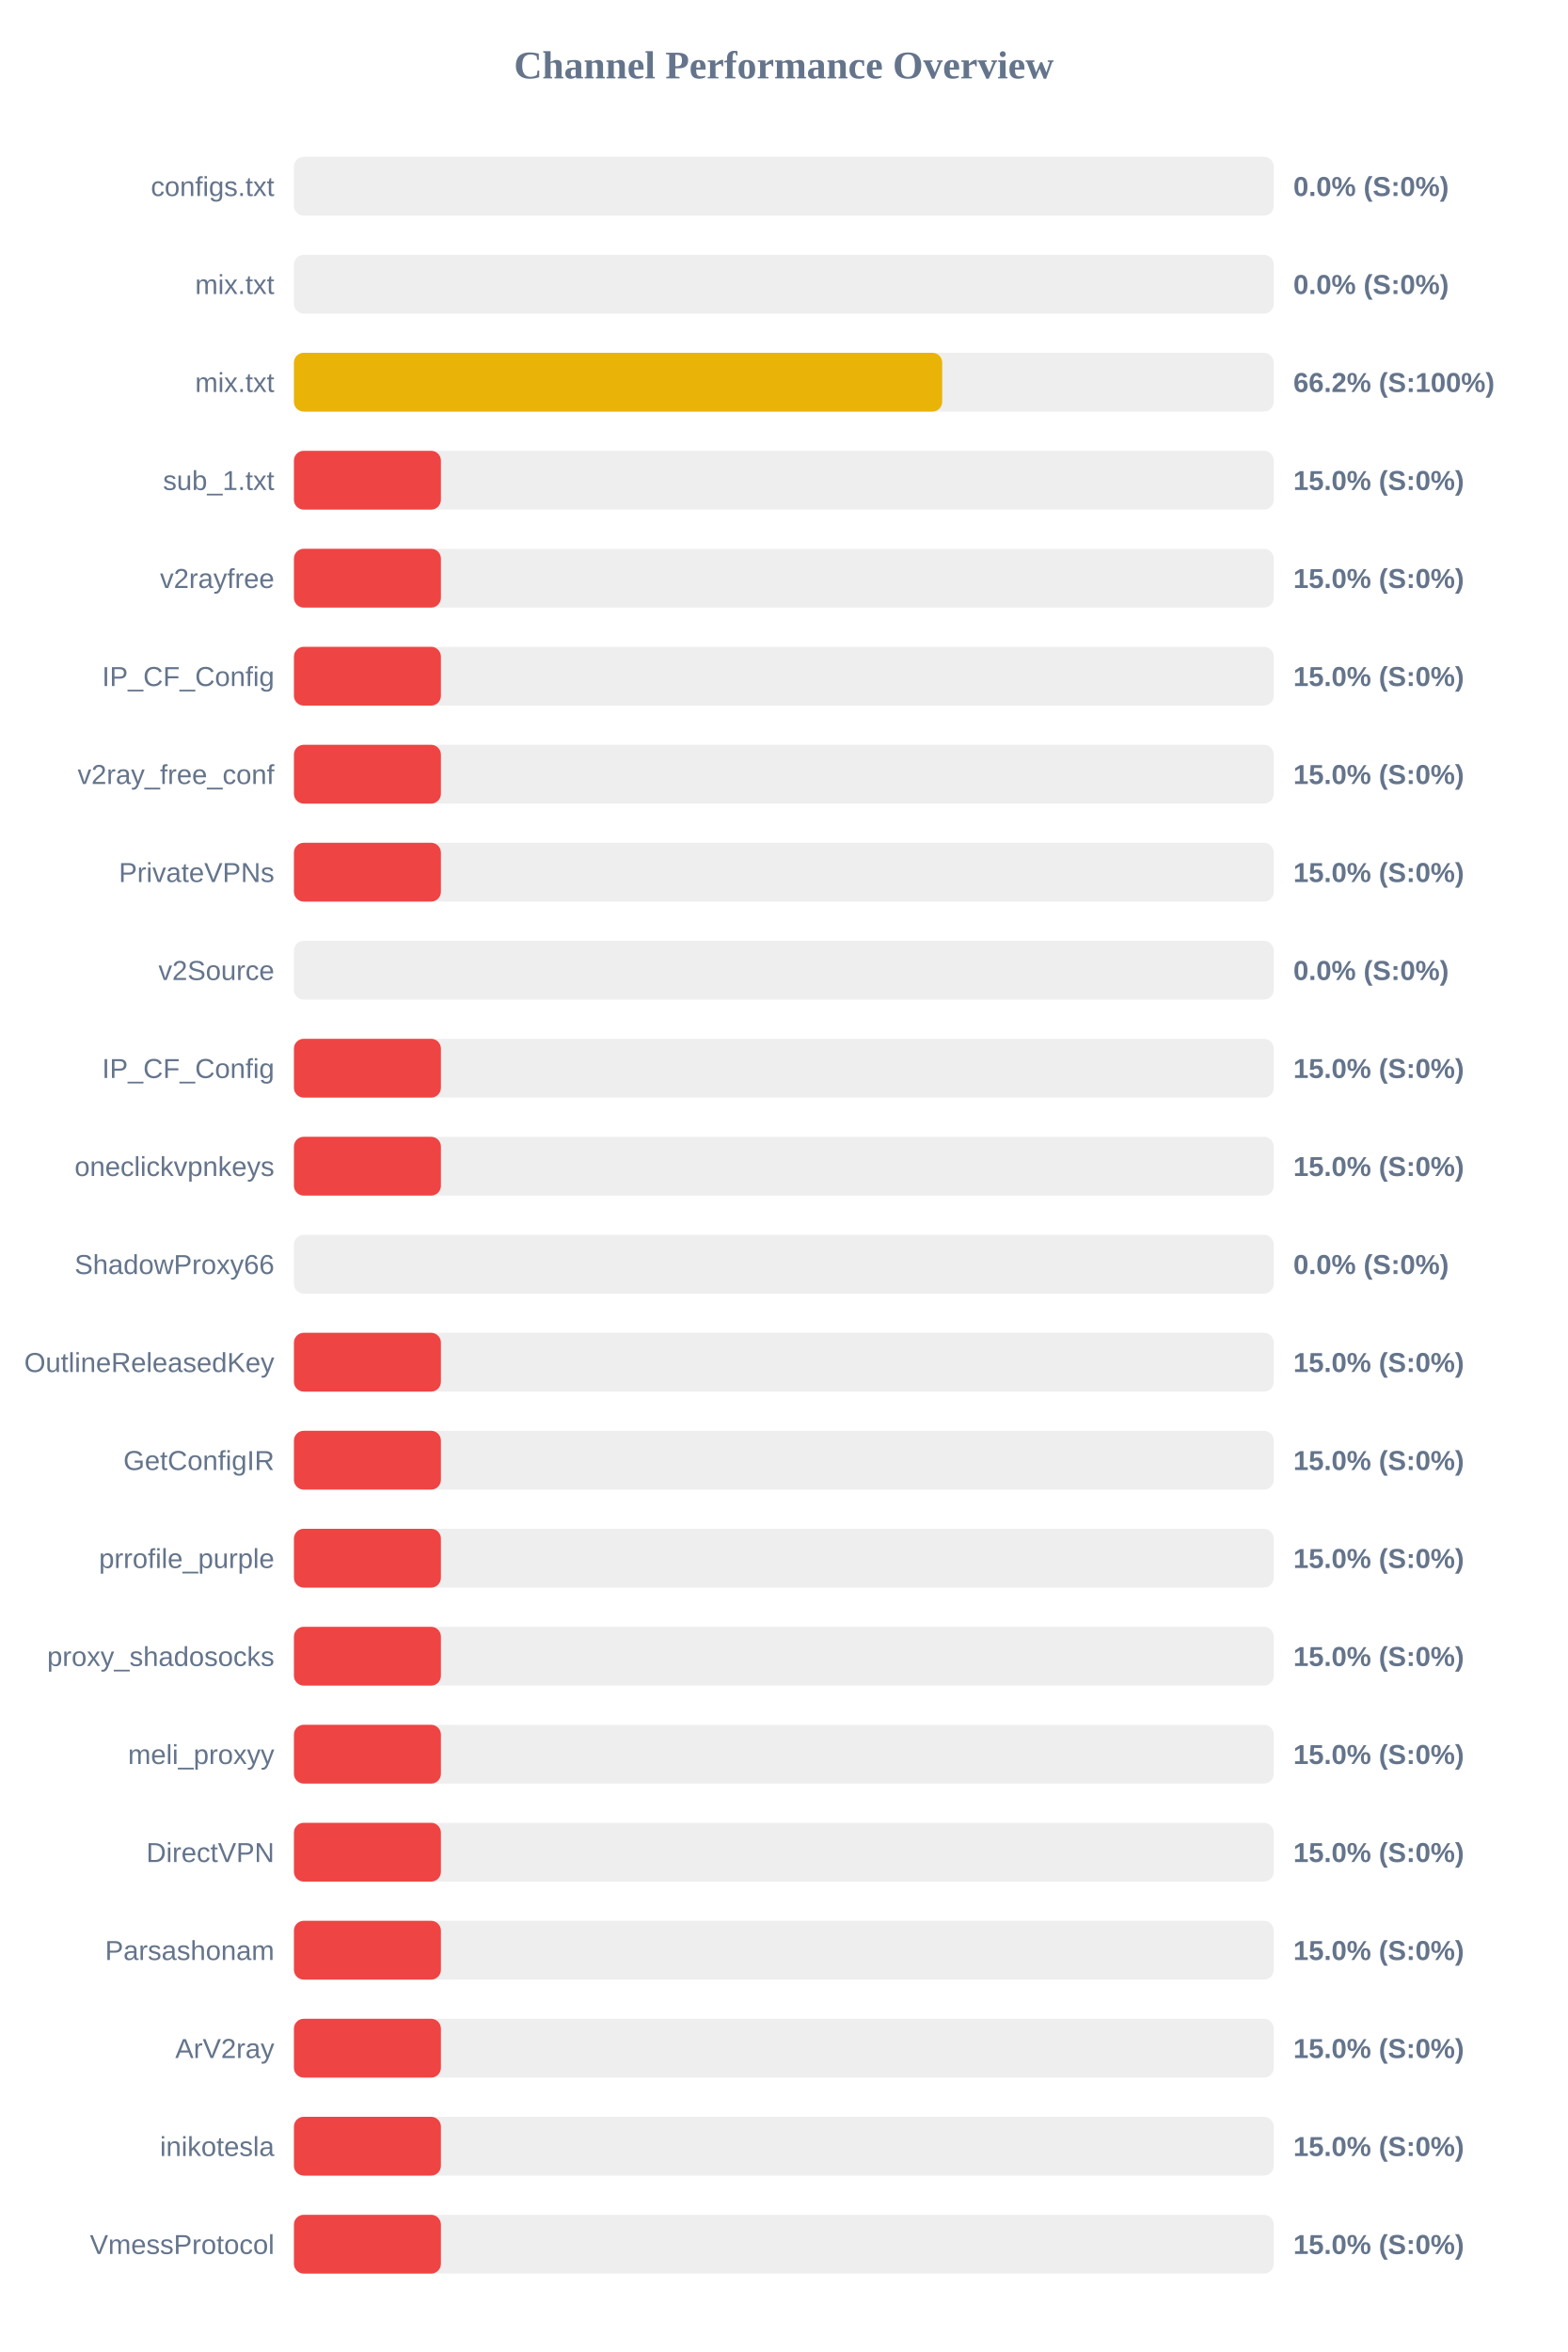
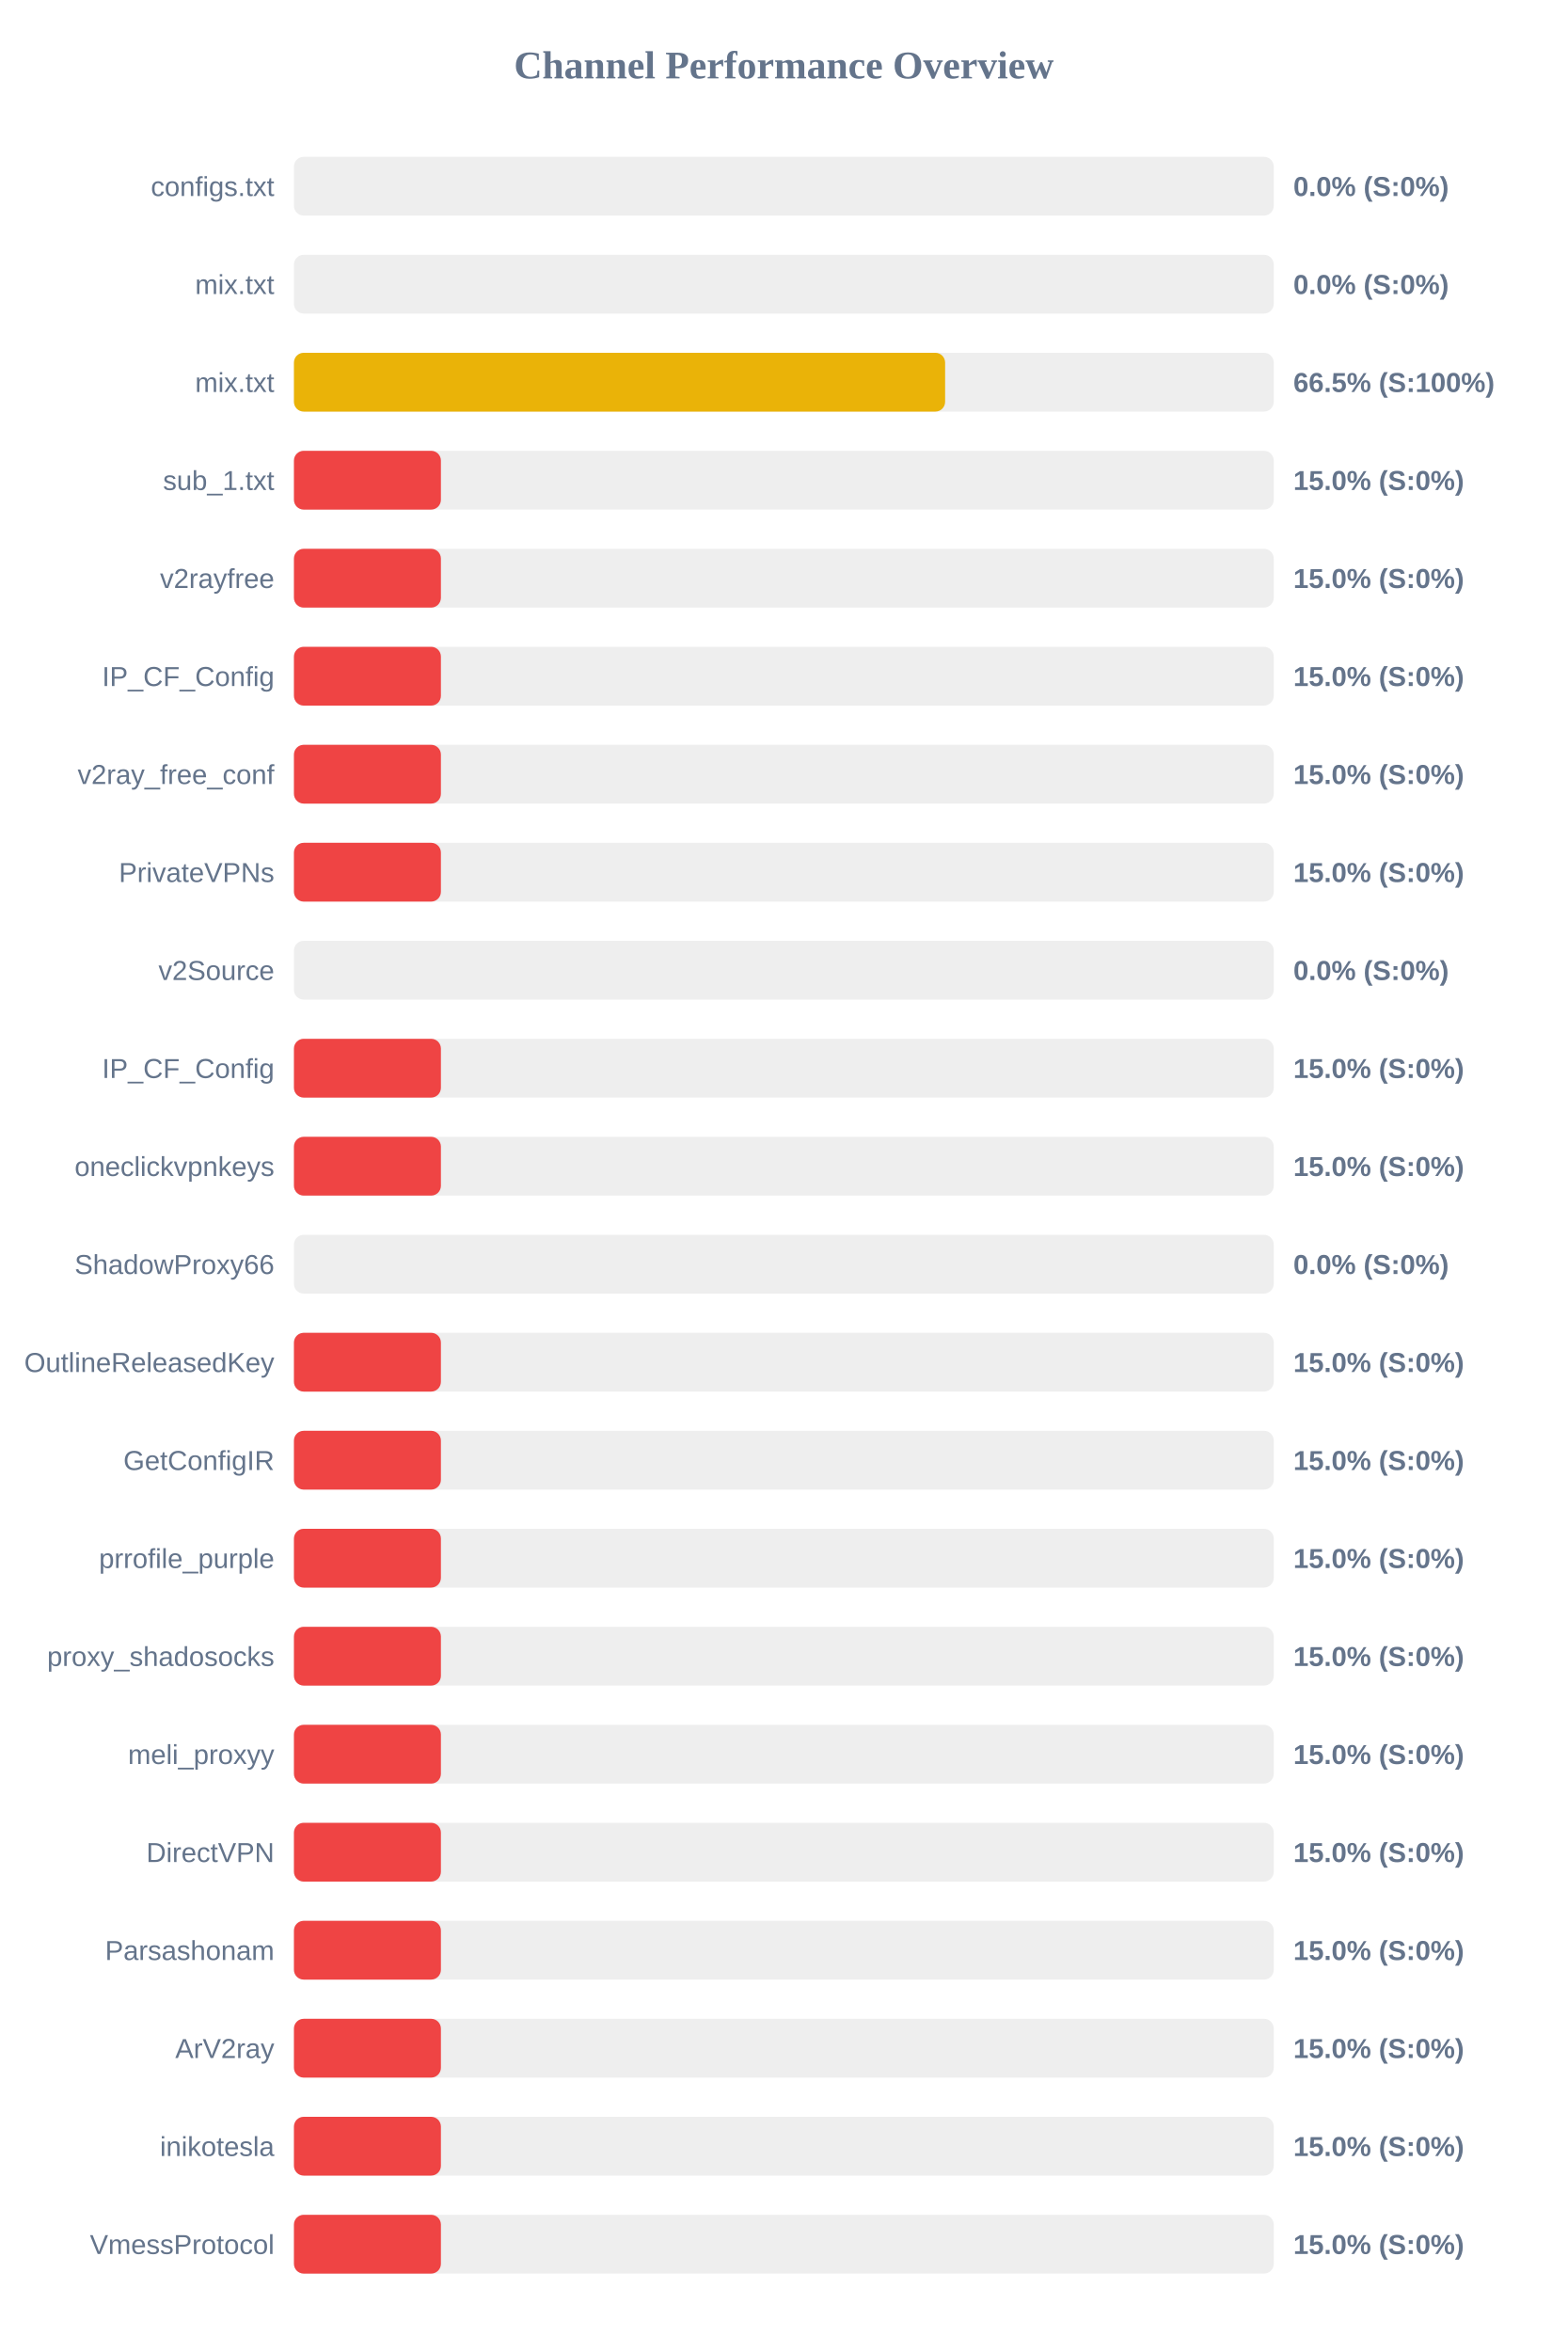
<svg xmlns="http://www.w3.org/2000/svg" width="800" height="1200" version="1.1">
  <style>
        .row { font: 14px Arial; fill: #64748b; }
        .score { font: bold 14px Arial; fill: #64748b; }
    </style>
  <text x="400" y="40" text-anchor="middle" font-size="20px" font-weight="bold" fill="#64748b">Channel Performance Overview</text>
  <rect x="150" y="80" width="500" height="30" fill="#eee" rx="5" />
  <rect x="150" y="80" width="0.0" height="30" fill="#ef4444" rx="5" />
  <text x="140" y="100" text-anchor="end" class="row">configs.txt</text>
  <text x="660" y="100" text-anchor="start" class="score">0.0% (S:0%)</text>
  <rect x="150" y="130" width="500" height="30" fill="#eee" rx="5" />
  <rect x="150" y="130" width="0.0" height="30" fill="#ef4444" rx="5" />
  <text x="140" y="150" text-anchor="end" class="row">mix.txt</text>
  <text x="660" y="150" text-anchor="start" class="score">0.0% (S:0%)</text>
  <rect x="150" y="180" width="500" height="30" fill="#eee" rx="5" />
-   <rect x="150" y="180" width="330.8" height="30" fill="#eab308" rx="5" />
+   <rect x="150" y="180" width="332.3" height="30" fill="#eab308" rx="5" />
  <text x="140" y="200" text-anchor="end" class="row">mix.txt</text>
-   <text x="660" y="200" text-anchor="start" class="score">66.2% (S:100%)</text>
+   <text x="660" y="200" text-anchor="start" class="score">66.5% (S:100%)</text>
  <rect x="150" y="230" width="500" height="30" fill="#eee" rx="5" />
  <rect x="150" y="230" width="75.0" height="30" fill="#ef4444" rx="5" />
  <text x="140" y="250" text-anchor="end" class="row">sub_1.txt</text>
  <text x="660" y="250" text-anchor="start" class="score">15.0% (S:0%)</text>
  <rect x="150" y="280" width="500" height="30" fill="#eee" rx="5" />
  <rect x="150" y="280" width="75.0" height="30" fill="#ef4444" rx="5" />
  <text x="140" y="300" text-anchor="end" class="row">v2rayfree</text>
  <text x="660" y="300" text-anchor="start" class="score">15.0% (S:0%)</text>
  <rect x="150" y="330" width="500" height="30" fill="#eee" rx="5" />
  <rect x="150" y="330" width="75.0" height="30" fill="#ef4444" rx="5" />
  <text x="140" y="350" text-anchor="end" class="row">IP_CF_Config</text>
  <text x="660" y="350" text-anchor="start" class="score">15.0% (S:0%)</text>
  <rect x="150" y="380" width="500" height="30" fill="#eee" rx="5" />
  <rect x="150" y="380" width="75.0" height="30" fill="#ef4444" rx="5" />
  <text x="140" y="400" text-anchor="end" class="row">v2ray_free_conf</text>
  <text x="660" y="400" text-anchor="start" class="score">15.0% (S:0%)</text>
  <rect x="150" y="430" width="500" height="30" fill="#eee" rx="5" />
  <rect x="150" y="430" width="75.0" height="30" fill="#ef4444" rx="5" />
  <text x="140" y="450" text-anchor="end" class="row">PrivateVPNs</text>
  <text x="660" y="450" text-anchor="start" class="score">15.0% (S:0%)</text>
  <rect x="150" y="480" width="500" height="30" fill="#eee" rx="5" />
  <rect x="150" y="480" width="0.0" height="30" fill="#ef4444" rx="5" />
  <text x="140" y="500" text-anchor="end" class="row">v2Source</text>
  <text x="660" y="500" text-anchor="start" class="score">0.0% (S:0%)</text>
  <rect x="150" y="530" width="500" height="30" fill="#eee" rx="5" />
  <rect x="150" y="530" width="75.0" height="30" fill="#ef4444" rx="5" />
  <text x="140" y="550" text-anchor="end" class="row">IP_CF_Config</text>
  <text x="660" y="550" text-anchor="start" class="score">15.0% (S:0%)</text>
  <rect x="150" y="580" width="500" height="30" fill="#eee" rx="5" />
  <rect x="150" y="580" width="75.0" height="30" fill="#ef4444" rx="5" />
  <text x="140" y="600" text-anchor="end" class="row">oneclickvpnkeys</text>
  <text x="660" y="600" text-anchor="start" class="score">15.0% (S:0%)</text>
  <rect x="150" y="630" width="500" height="30" fill="#eee" rx="5" />
  <rect x="150" y="630" width="0.0" height="30" fill="#ef4444" rx="5" />
  <text x="140" y="650" text-anchor="end" class="row">ShadowProxy66</text>
  <text x="660" y="650" text-anchor="start" class="score">0.0% (S:0%)</text>
  <rect x="150" y="680" width="500" height="30" fill="#eee" rx="5" />
  <rect x="150" y="680" width="75.0" height="30" fill="#ef4444" rx="5" />
  <text x="140" y="700" text-anchor="end" class="row">OutlineReleasedKey</text>
  <text x="660" y="700" text-anchor="start" class="score">15.0% (S:0%)</text>
  <rect x="150" y="730" width="500" height="30" fill="#eee" rx="5" />
  <rect x="150" y="730" width="75.0" height="30" fill="#ef4444" rx="5" />
  <text x="140" y="750" text-anchor="end" class="row">GetConfigIR</text>
  <text x="660" y="750" text-anchor="start" class="score">15.0% (S:0%)</text>
  <rect x="150" y="780" width="500" height="30" fill="#eee" rx="5" />
  <rect x="150" y="780" width="75.0" height="30" fill="#ef4444" rx="5" />
  <text x="140" y="800" text-anchor="end" class="row">prrofile_purple</text>
  <text x="660" y="800" text-anchor="start" class="score">15.0% (S:0%)</text>
  <rect x="150" y="830" width="500" height="30" fill="#eee" rx="5" />
  <rect x="150" y="830" width="75.0" height="30" fill="#ef4444" rx="5" />
  <text x="140" y="850" text-anchor="end" class="row">proxy_shadosocks</text>
  <text x="660" y="850" text-anchor="start" class="score">15.0% (S:0%)</text>
  <rect x="150" y="880" width="500" height="30" fill="#eee" rx="5" />
  <rect x="150" y="880" width="75.0" height="30" fill="#ef4444" rx="5" />
  <text x="140" y="900" text-anchor="end" class="row">meli_proxyy</text>
  <text x="660" y="900" text-anchor="start" class="score">15.0% (S:0%)</text>
  <rect x="150" y="930" width="500" height="30" fill="#eee" rx="5" />
  <rect x="150" y="930" width="75.0" height="30" fill="#ef4444" rx="5" />
  <text x="140" y="950" text-anchor="end" class="row">DirectVPN</text>
  <text x="660" y="950" text-anchor="start" class="score">15.0% (S:0%)</text>
  <rect x="150" y="980" width="500" height="30" fill="#eee" rx="5" />
  <rect x="150" y="980" width="75.0" height="30" fill="#ef4444" rx="5" />
  <text x="140" y="1000" text-anchor="end" class="row">Parsashonam</text>
  <text x="660" y="1000" text-anchor="start" class="score">15.0% (S:0%)</text>
  <rect x="150" y="1030" width="500" height="30" fill="#eee" rx="5" />
  <rect x="150" y="1030" width="75.0" height="30" fill="#ef4444" rx="5" />
  <text x="140" y="1050" text-anchor="end" class="row">ArV2ray</text>
  <text x="660" y="1050" text-anchor="start" class="score">15.0% (S:0%)</text>
  <rect x="150" y="1080" width="500" height="30" fill="#eee" rx="5" />
  <rect x="150" y="1080" width="75.0" height="30" fill="#ef4444" rx="5" />
  <text x="140" y="1100" text-anchor="end" class="row">inikotesla</text>
  <text x="660" y="1100" text-anchor="start" class="score">15.0% (S:0%)</text>
  <rect x="150" y="1130" width="500" height="30" fill="#eee" rx="5" />
  <rect x="150" y="1130" width="75.0" height="30" fill="#ef4444" rx="5" />
  <text x="140" y="1150" text-anchor="end" class="row">VmessProtocol</text>
  <text x="660" y="1150" text-anchor="start" class="score">15.0% (S:0%)</text>
</svg>
